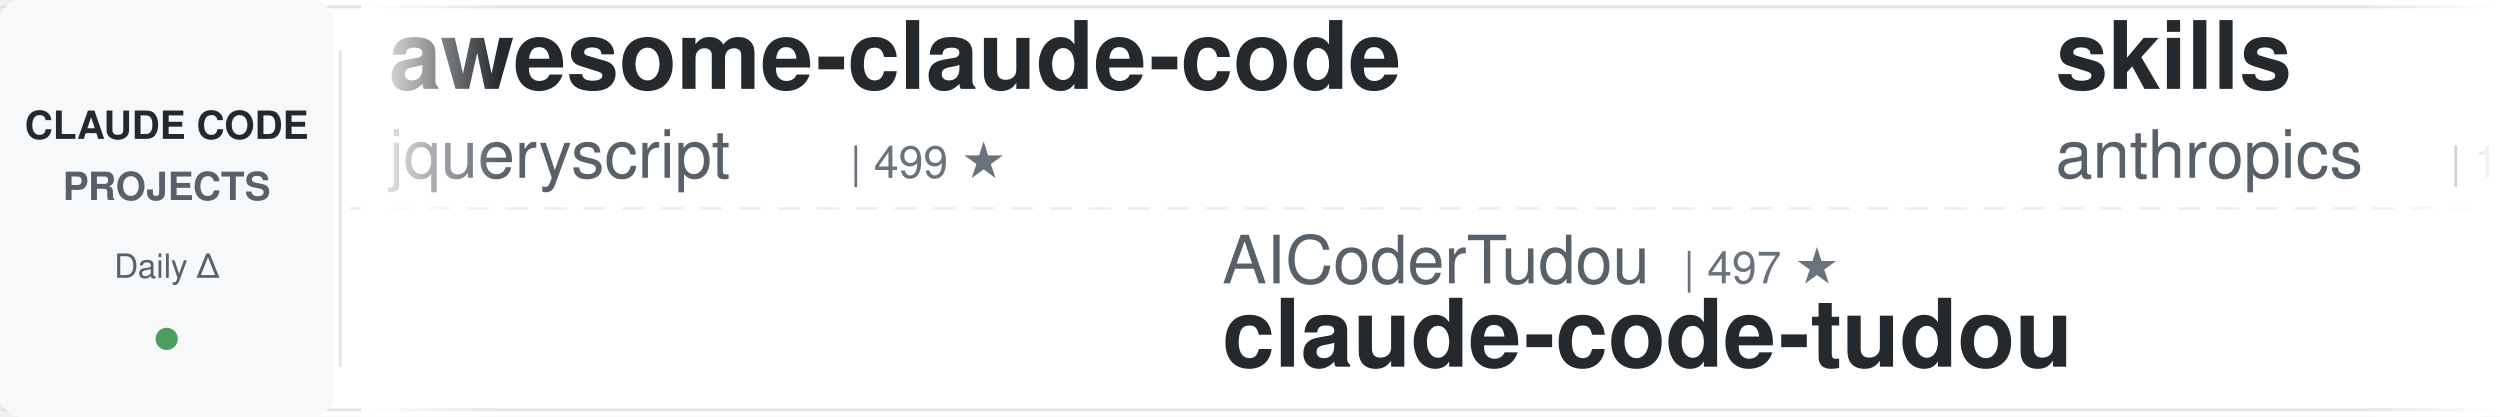
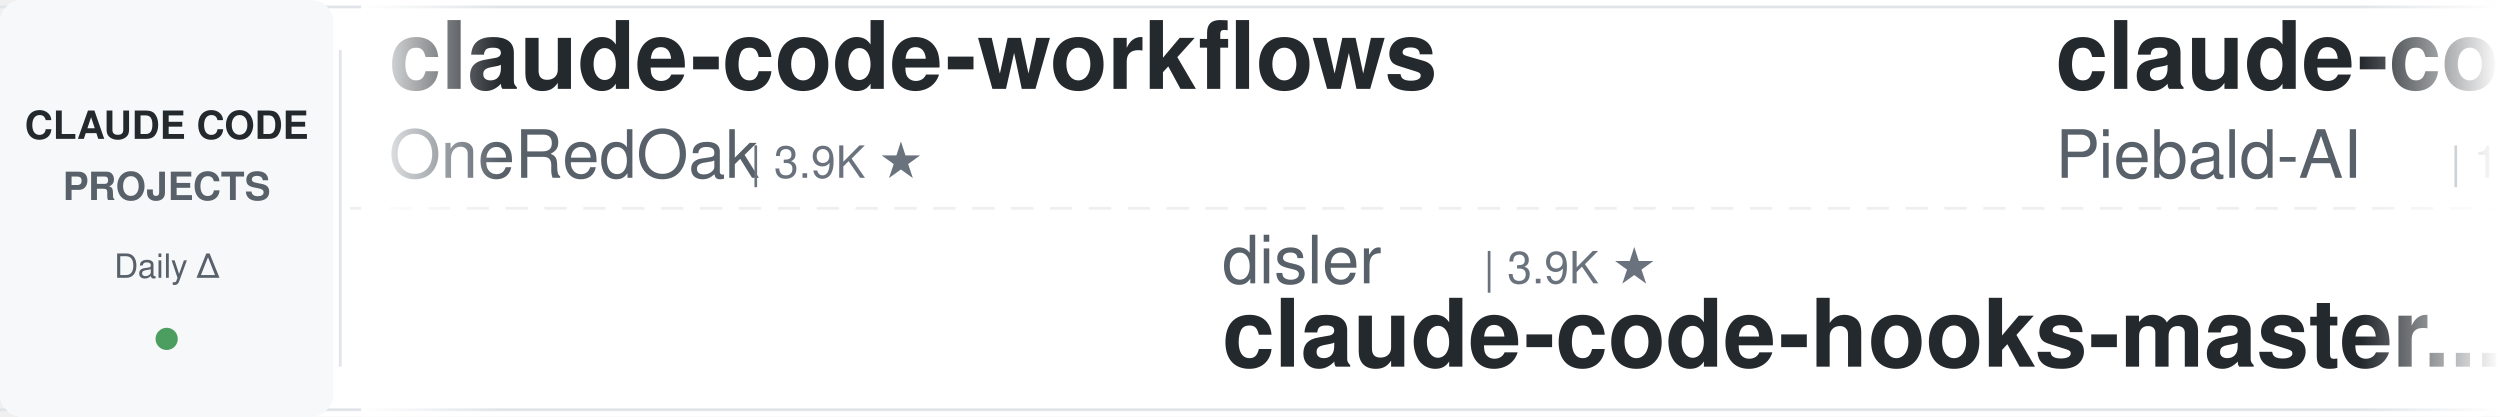
<svg xmlns="http://www.w3.org/2000/svg" width="900" height="150">
  <defs>
    <linearGradient id="leftFade" x1="0%" y1="0%" x2="100%" y2="0%">
      <stop offset="0%" style="stop-color:#ffffff;stop-opacity:1" />
      <stop offset="100%" style="stop-color:#ffffff;stop-opacity:0" />
    </linearGradient>
    <linearGradient id="rightFade" x1="0%" y1="0%" x2="100%" y2="0%">
      <stop offset="0%" style="stop-color:#ffffff;stop-opacity:0" />
      <stop offset="100%" style="stop-color:#ffffff;stop-opacity:1" />
    </linearGradient>
  </defs>
  <rect width="900" height="150" fill="#ffffff" rx="8" />
  <rect x="0" y="2" width="900" height="1" fill="#e1e4e8" />
  <rect x="0" y="147" width="900" height="1" fill="#e1e4e8" />
  <line x1="0" y1="75" x2="900" y2="75" stroke="#e1e4e8" stroke-width="1" stroke-dasharray="8 6" opacity="0.6" />
  <rect x="0" y="0" width="120" height="150" fill="#f6f8fa" rx="8" />
  <text x="60" y="50" font-family="-apple-system, BlinkMacSystemFont, 'Segoe UI', Helvetica, Arial, sans-serif" font-size="14" font-weight="600" fill="#24292e" text-anchor="middle">CLAUDE CODE</text>
  <text x="60" y="72" font-family="-apple-system, BlinkMacSystemFont, 'Segoe UI', Helvetica, Arial, sans-serif" font-size="14" font-weight="600" fill="#586069" text-anchor="middle">PROJECTS</text>
  <text x="60" y="100" font-family="-apple-system, BlinkMacSystemFont, 'Segoe UI', Helvetica, Arial, sans-serif" font-size="12" font-weight="500" fill="#586069" text-anchor="middle">Daily Δ</text>
  <circle cx="60" cy="122" r="4" fill="#22863a" opacity="0.8" />
  <rect x="122" y="18" width="1" height="114" fill="#e1e4e8" />
  <clipPath id="tickerClip">
    <rect x="130" y="0" width="770" height="150" />
  </clipPath>
  <g clip-path="url(#tickerClip)">
    <g id="tickerItems">
      <animateTransform attributeName="transform" attributeType="XML" type="translate" from="0 0" to="-3000 0" dur="54s" repeatCount="indefinite" />
      <g transform="translate(0, 0)">
-         <text x="140" y="32" font-family="-apple-system, BlinkMacSystemFont, 'Segoe UI', Helvetica, Arial, sans-serif" font-size="34" font-weight="600" fill="#24292e">awesome-claude-code</text>
-         <text x="140" y="64" font-family="-apple-system, BlinkMacSystemFont, 'Segoe UI', Helvetica, Arial, sans-serif" font-size="24" font-weight="400" fill="#586069">jqueryscript</text>
-         <text x="306" y="64" font-family="-apple-system, BlinkMacSystemFont, 'Segoe UI', Helvetica, Arial, sans-serif" font-size="16" font-weight="500" fill="#6a737d">| 499 ★</text>
+         <text x="140" y="32" font-family="-apple-system, BlinkMacSystemFont, 'Segoe UI', Helvetica, Arial, sans-serif" font-size="34" font-weight="600" fill="#24292e">claude-code-workflows</text>
+         <text x="140" y="64" font-family="-apple-system, BlinkMacSystemFont, 'Segoe UI', Helvetica, Arial, sans-serif" font-size="24" font-weight="400" fill="#586069">OneRedOak</text>
+         <text x="270" y="64" font-family="-apple-system, BlinkMacSystemFont, 'Segoe UI', Helvetica, Arial, sans-serif" font-size="16" font-weight="500" fill="#6a737d">| 3.9K ★</text>
      </g>
      <g transform="translate(300, 0)">
-         <text x="140" y="102" font-family="-apple-system, BlinkMacSystemFont, 'Segoe UI', Helvetica, Arial, sans-serif" font-size="24" font-weight="400" fill="#586069">AICoderTudou</text>
-         <text x="306" y="102" font-family="-apple-system, BlinkMacSystemFont, 'Segoe UI', Helvetica, Arial, sans-serif" font-size="16" font-weight="500" fill="#6a737d">| 497 ★</text>
-         <text x="140" y="132" font-family="-apple-system, BlinkMacSystemFont, 'Segoe UI', Helvetica, Arial, sans-serif" font-size="34" font-weight="600" fill="#24292e">claude-code-tudou</text>
+         <text x="140" y="102" font-family="-apple-system, BlinkMacSystemFont, 'Segoe UI', Helvetica, Arial, sans-serif" font-size="24" font-weight="400" fill="#586069">disler</text>
+         <text x="234" y="102" font-family="-apple-system, BlinkMacSystemFont, 'Segoe UI', Helvetica, Arial, sans-serif" font-size="16" font-weight="500" fill="#6a737d">| 3.9K ★</text>
+         <text x="140" y="132" font-family="-apple-system, BlinkMacSystemFont, 'Segoe UI', Helvetica, Arial, sans-serif" font-size="34" font-weight="600" fill="#24292e">claude-code-hooks-master...</text>
      </g>
      <g transform="translate(600, 0)">
-         <text x="140" y="32" font-family="-apple-system, BlinkMacSystemFont, 'Segoe UI', Helvetica, Arial, sans-serif" font-size="34" font-weight="600" fill="#24292e">skills</text>
-         <text x="140" y="64" font-family="-apple-system, BlinkMacSystemFont, 'Segoe UI', Helvetica, Arial, sans-serif" font-size="24" font-weight="400" fill="#586069">anthropics</text>
-         <text x="282" y="64" font-family="-apple-system, BlinkMacSystemFont, 'Segoe UI', Helvetica, Arial, sans-serif" font-size="16" font-weight="500" fill="#6a737d">| 169.4K ★</text>
+         <text x="140" y="32" font-family="-apple-system, BlinkMacSystemFont, 'Segoe UI', Helvetica, Arial, sans-serif" font-size="34" font-weight="600" fill="#24292e">claude-code-system-promp...</text>
+         <text x="140" y="64" font-family="-apple-system, BlinkMacSystemFont, 'Segoe UI', Helvetica, Arial, sans-serif" font-size="24" font-weight="400" fill="#586069">Piebald-AI</text>
+         <text x="282" y="64" font-family="-apple-system, BlinkMacSystemFont, 'Segoe UI', Helvetica, Arial, sans-serif" font-size="16" font-weight="500" fill="#6a737d">| 12.3K ★</text>
      </g>
      <g transform="translate(900, 0)">
-         <text x="140" y="102" font-family="-apple-system, BlinkMacSystemFont, 'Segoe UI', Helvetica, Arial, sans-serif" font-size="24" font-weight="400" fill="#586069">Cranot</text>
-         <text x="234" y="102" font-family="-apple-system, BlinkMacSystemFont, 'Segoe UI', Helvetica, Arial, sans-serif" font-size="16" font-weight="500" fill="#6a737d">| 2.9K ★</text>
-         <text x="140" y="132" font-family="-apple-system, BlinkMacSystemFont, 'Segoe UI', Helvetica, Arial, sans-serif" font-size="34" font-weight="600" fill="#24292e">claude-code-guide</text>
+         <text x="140" y="102" font-family="-apple-system, BlinkMacSystemFont, 'Segoe UI', Helvetica, Arial, sans-serif" font-size="24" font-weight="400" fill="#586069">ChrisWiles</text>
+         <text x="282" y="102" font-family="-apple-system, BlinkMacSystemFont, 'Segoe UI', Helvetica, Arial, sans-serif" font-size="16" font-weight="500" fill="#6a737d">| 6.0K ★</text>
+         <text x="140" y="132" font-family="-apple-system, BlinkMacSystemFont, 'Segoe UI', Helvetica, Arial, sans-serif" font-size="34" font-weight="600" fill="#24292e">claude-code-showcase</text>
      </g>
      <g transform="translate(1200, 0)">
-         <text x="140" y="32" font-family="-apple-system, BlinkMacSystemFont, 'Segoe UI', Helvetica, Arial, sans-serif" font-size="34" font-weight="600" fill="#24292e">claude-code-proxy</text>
-         <text x="140" y="64" font-family="-apple-system, BlinkMacSystemFont, 'Segoe UI', Helvetica, Arial, sans-serif" font-size="24" font-weight="400" fill="#586069">1rgs</text>
-         <text x="210" y="64" font-family="-apple-system, BlinkMacSystemFont, 'Segoe UI', Helvetica, Arial, sans-serif" font-size="16" font-weight="500" fill="#6a737d">| 3.7K ★</text>
-       </g>
-       <g transform="translate(1500, 0)">
-         <text x="140" y="102" font-family="-apple-system, BlinkMacSystemFont, 'Segoe UI', Helvetica, Arial, sans-serif" font-size="24" font-weight="400" fill="#586069">fuergaosi233</text>
-         <text x="306" y="102" font-family="-apple-system, BlinkMacSystemFont, 'Segoe UI', Helvetica, Arial, sans-serif" font-size="16" font-weight="500" fill="#6a737d">| 2.8K ★</text>
-         <text x="140" y="132" font-family="-apple-system, BlinkMacSystemFont, 'Segoe UI', Helvetica, Arial, sans-serif" font-size="34" font-weight="600" fill="#24292e">claude-code-proxy</text>
-       </g>
-       <g transform="translate(1800, 0)">
-         <text x="140" y="32" font-family="-apple-system, BlinkMacSystemFont, 'Segoe UI', Helvetica, Arial, sans-serif" font-size="34" font-weight="600" fill="#24292e">claude-code-plugins-plus...</text>
-         <text x="140" y="64" font-family="-apple-system, BlinkMacSystemFont, 'Segoe UI', Helvetica, Arial, sans-serif" font-size="24" font-weight="400" fill="#586069">jeremylongshore</text>
-         <text x="342" y="64" font-family="-apple-system, BlinkMacSystemFont, 'Segoe UI', Helvetica, Arial, sans-serif" font-size="16" font-weight="500" fill="#6a737d">| 2.6K ★</text>
-       </g>
-       <g transform="translate(2100, 0)">
-         <text x="140" y="102" font-family="-apple-system, BlinkMacSystemFont, 'Segoe UI', Helvetica, Arial, sans-serif" font-size="24" font-weight="400" fill="#586069">davila7</text>
-         <text x="246" y="102" font-family="-apple-system, BlinkMacSystemFont, 'Segoe UI', Helvetica, Arial, sans-serif" font-size="16" font-weight="500" fill="#6a737d">| 30.2K ★</text>
-         <text x="140" y="132" font-family="-apple-system, BlinkMacSystemFont, 'Segoe UI', Helvetica, Arial, sans-serif" font-size="34" font-weight="600" fill="#24292e">claude-code-templates</text>
-       </g>
-       <g transform="translate(2400, 0)">
        <text x="140" y="32" font-family="-apple-system, BlinkMacSystemFont, 'Segoe UI', Helvetica, Arial, sans-serif" font-size="34" font-weight="600" fill="#24292e">claude-code-rev</text>
        <text x="140" y="64" font-family="-apple-system, BlinkMacSystemFont, 'Segoe UI', Helvetica, Arial, sans-serif" font-size="24" font-weight="400" fill="#586069">oboard</text>
        <text x="234" y="64" font-family="-apple-system, BlinkMacSystemFont, 'Segoe UI', Helvetica, Arial, sans-serif" font-size="16" font-weight="500" fill="#6a737d">| 3.3K ★</text>
      </g>
+       <g transform="translate(1500, 0)">
+         <text x="140" y="102" font-family="-apple-system, BlinkMacSystemFont, 'Segoe UI', Helvetica, Arial, sans-serif" font-size="24" font-weight="400" fill="#586069">digitalsamba</text>
+         <text x="306" y="102" font-family="-apple-system, BlinkMacSystemFont, 'Segoe UI', Helvetica, Arial, sans-serif" font-size="16" font-weight="500" fill="#6a737d">| 1.9K ★</text>
+         <text x="140" y="132" font-family="-apple-system, BlinkMacSystemFont, 'Segoe UI', Helvetica, Arial, sans-serif" font-size="34" font-weight="600" fill="#24292e">claude-code-video-toolki...</text>
+       </g>
+       <g transform="translate(1800, 0)">
+         <text x="140" y="32" font-family="-apple-system, BlinkMacSystemFont, 'Segoe UI', Helvetica, Arial, sans-serif" font-size="34" font-weight="600" fill="#24292e">claude-code-source</text>
+         <text x="140" y="64" font-family="-apple-system, BlinkMacSystemFont, 'Segoe UI', Helvetica, Arial, sans-serif" font-size="24" font-weight="400" fill="#586069">hangsman</text>
+         <text x="258" y="64" font-family="-apple-system, BlinkMacSystemFont, 'Segoe UI', Helvetica, Arial, sans-serif" font-size="16" font-weight="500" fill="#6a737d">| 791 ★</text>
+       </g>
+       <g transform="translate(2100, 0)">
+         <text x="140" y="102" font-family="-apple-system, BlinkMacSystemFont, 'Segoe UI', Helvetica, Arial, sans-serif" font-size="24" font-weight="400" fill="#586069">Chachamaru127</text>
+         <text x="318" y="102" font-family="-apple-system, BlinkMacSystemFont, 'Segoe UI', Helvetica, Arial, sans-serif" font-size="16" font-weight="500" fill="#6a737d">| 3.1K ★</text>
+         <text x="140" y="132" font-family="-apple-system, BlinkMacSystemFont, 'Segoe UI', Helvetica, Arial, sans-serif" font-size="34" font-weight="600" fill="#24292e">claude-code-harness</text>
+       </g>
+       <g transform="translate(2400, 0)">
+         <text x="140" y="32" font-family="-apple-system, BlinkMacSystemFont, 'Segoe UI', Helvetica, Arial, sans-serif" font-size="34" font-weight="600" fill="#24292e">claude-code-from-source</text>
+         <text x="140" y="64" font-family="-apple-system, BlinkMacSystemFont, 'Segoe UI', Helvetica, Arial, sans-serif" font-size="24" font-weight="400" fill="#586069">alejandrobalderas</text>
+         <text x="366" y="64" font-family="-apple-system, BlinkMacSystemFont, 'Segoe UI', Helvetica, Arial, sans-serif" font-size="16" font-weight="500" fill="#6a737d">| 2.8K ★</text>
+       </g>
      <g transform="translate(2700, 0)">
-         <text x="140" y="102" font-family="-apple-system, BlinkMacSystemFont, 'Segoe UI', Helvetica, Arial, sans-serif" font-size="24" font-weight="400" fill="#586069">centminmod</text>
-         <text x="282" y="102" font-family="-apple-system, BlinkMacSystemFont, 'Segoe UI', Helvetica, Arial, sans-serif" font-size="16" font-weight="500" fill="#6a737d">| 2.6K ★</text>
-         <text x="140" y="132" font-family="-apple-system, BlinkMacSystemFont, 'Segoe UI', Helvetica, Arial, sans-serif" font-size="34" font-weight="600" fill="#24292e">my-claude-code-setup</text>
+         <text x="140" y="102" font-family="-apple-system, BlinkMacSystemFont, 'Segoe UI', Helvetica, Arial, sans-serif" font-size="24" font-weight="400" fill="#586069">feiskyer</text>
+         <text x="258" y="102" font-family="-apple-system, BlinkMacSystemFont, 'Segoe UI', Helvetica, Arial, sans-serif" font-size="16" font-weight="500" fill="#6a737d">| 1.6K ★</text>
+         <text x="140" y="132" font-family="-apple-system, BlinkMacSystemFont, 'Segoe UI', Helvetica, Arial, sans-serif" font-size="34" font-weight="600" fill="#24292e">claude-code-settings</text>
      </g>
      <g transform="translate(3000, 0)">
-         <text x="140" y="32" font-family="-apple-system, BlinkMacSystemFont, 'Segoe UI', Helvetica, Arial, sans-serif" font-size="34" font-weight="600" fill="#24292e">awesome-claude-code</text>
-         <text x="140" y="64" font-family="-apple-system, BlinkMacSystemFont, 'Segoe UI', Helvetica, Arial, sans-serif" font-size="24" font-weight="400" fill="#586069">jqueryscript</text>
-         <text x="306" y="64" font-family="-apple-system, BlinkMacSystemFont, 'Segoe UI', Helvetica, Arial, sans-serif" font-size="16" font-weight="500" fill="#6a737d">| 499 ★</text>
+         <text x="140" y="32" font-family="-apple-system, BlinkMacSystemFont, 'Segoe UI', Helvetica, Arial, sans-serif" font-size="34" font-weight="600" fill="#24292e">claude-code-workflows</text>
+         <text x="140" y="64" font-family="-apple-system, BlinkMacSystemFont, 'Segoe UI', Helvetica, Arial, sans-serif" font-size="24" font-weight="400" fill="#586069">OneRedOak</text>
+         <text x="270" y="64" font-family="-apple-system, BlinkMacSystemFont, 'Segoe UI', Helvetica, Arial, sans-serif" font-size="16" font-weight="500" fill="#6a737d">| 3.9K ★</text>
      </g>
      <g transform="translate(3300, 0)">
-         <text x="140" y="102" font-family="-apple-system, BlinkMacSystemFont, 'Segoe UI', Helvetica, Arial, sans-serif" font-size="24" font-weight="400" fill="#586069">AICoderTudou</text>
-         <text x="306" y="102" font-family="-apple-system, BlinkMacSystemFont, 'Segoe UI', Helvetica, Arial, sans-serif" font-size="16" font-weight="500" fill="#6a737d">| 497 ★</text>
-         <text x="140" y="132" font-family="-apple-system, BlinkMacSystemFont, 'Segoe UI', Helvetica, Arial, sans-serif" font-size="34" font-weight="600" fill="#24292e">claude-code-tudou</text>
+         <text x="140" y="102" font-family="-apple-system, BlinkMacSystemFont, 'Segoe UI', Helvetica, Arial, sans-serif" font-size="24" font-weight="400" fill="#586069">disler</text>
+         <text x="234" y="102" font-family="-apple-system, BlinkMacSystemFont, 'Segoe UI', Helvetica, Arial, sans-serif" font-size="16" font-weight="500" fill="#6a737d">| 3.9K ★</text>
+         <text x="140" y="132" font-family="-apple-system, BlinkMacSystemFont, 'Segoe UI', Helvetica, Arial, sans-serif" font-size="34" font-weight="600" fill="#24292e">claude-code-hooks-master...</text>
      </g>
      <g transform="translate(3600, 0)">
-         <text x="140" y="32" font-family="-apple-system, BlinkMacSystemFont, 'Segoe UI', Helvetica, Arial, sans-serif" font-size="34" font-weight="600" fill="#24292e">skills</text>
-         <text x="140" y="64" font-family="-apple-system, BlinkMacSystemFont, 'Segoe UI', Helvetica, Arial, sans-serif" font-size="24" font-weight="400" fill="#586069">anthropics</text>
-         <text x="282" y="64" font-family="-apple-system, BlinkMacSystemFont, 'Segoe UI', Helvetica, Arial, sans-serif" font-size="16" font-weight="500" fill="#6a737d">| 169.4K ★</text>
+         <text x="140" y="32" font-family="-apple-system, BlinkMacSystemFont, 'Segoe UI', Helvetica, Arial, sans-serif" font-size="34" font-weight="600" fill="#24292e">claude-code-system-promp...</text>
+         <text x="140" y="64" font-family="-apple-system, BlinkMacSystemFont, 'Segoe UI', Helvetica, Arial, sans-serif" font-size="24" font-weight="400" fill="#586069">Piebald-AI</text>
+         <text x="282" y="64" font-family="-apple-system, BlinkMacSystemFont, 'Segoe UI', Helvetica, Arial, sans-serif" font-size="16" font-weight="500" fill="#6a737d">| 12.3K ★</text>
      </g>
      <g transform="translate(3900, 0)">
-         <text x="140" y="102" font-family="-apple-system, BlinkMacSystemFont, 'Segoe UI', Helvetica, Arial, sans-serif" font-size="24" font-weight="400" fill="#586069">Cranot</text>
-         <text x="234" y="102" font-family="-apple-system, BlinkMacSystemFont, 'Segoe UI', Helvetica, Arial, sans-serif" font-size="16" font-weight="500" fill="#6a737d">| 2.9K ★</text>
-         <text x="140" y="132" font-family="-apple-system, BlinkMacSystemFont, 'Segoe UI', Helvetica, Arial, sans-serif" font-size="34" font-weight="600" fill="#24292e">claude-code-guide</text>
+         <text x="140" y="102" font-family="-apple-system, BlinkMacSystemFont, 'Segoe UI', Helvetica, Arial, sans-serif" font-size="24" font-weight="400" fill="#586069">ChrisWiles</text>
+         <text x="282" y="102" font-family="-apple-system, BlinkMacSystemFont, 'Segoe UI', Helvetica, Arial, sans-serif" font-size="16" font-weight="500" fill="#6a737d">| 6.0K ★</text>
+         <text x="140" y="132" font-family="-apple-system, BlinkMacSystemFont, 'Segoe UI', Helvetica, Arial, sans-serif" font-size="34" font-weight="600" fill="#24292e">claude-code-showcase</text>
      </g>
    </g>
  </g>
  <rect x="130" y="0" width="50" height="150" fill="url(#leftFade)" />
  <rect x="850" y="0" width="50" height="150" fill="url(#rightFade)" />
</svg>
